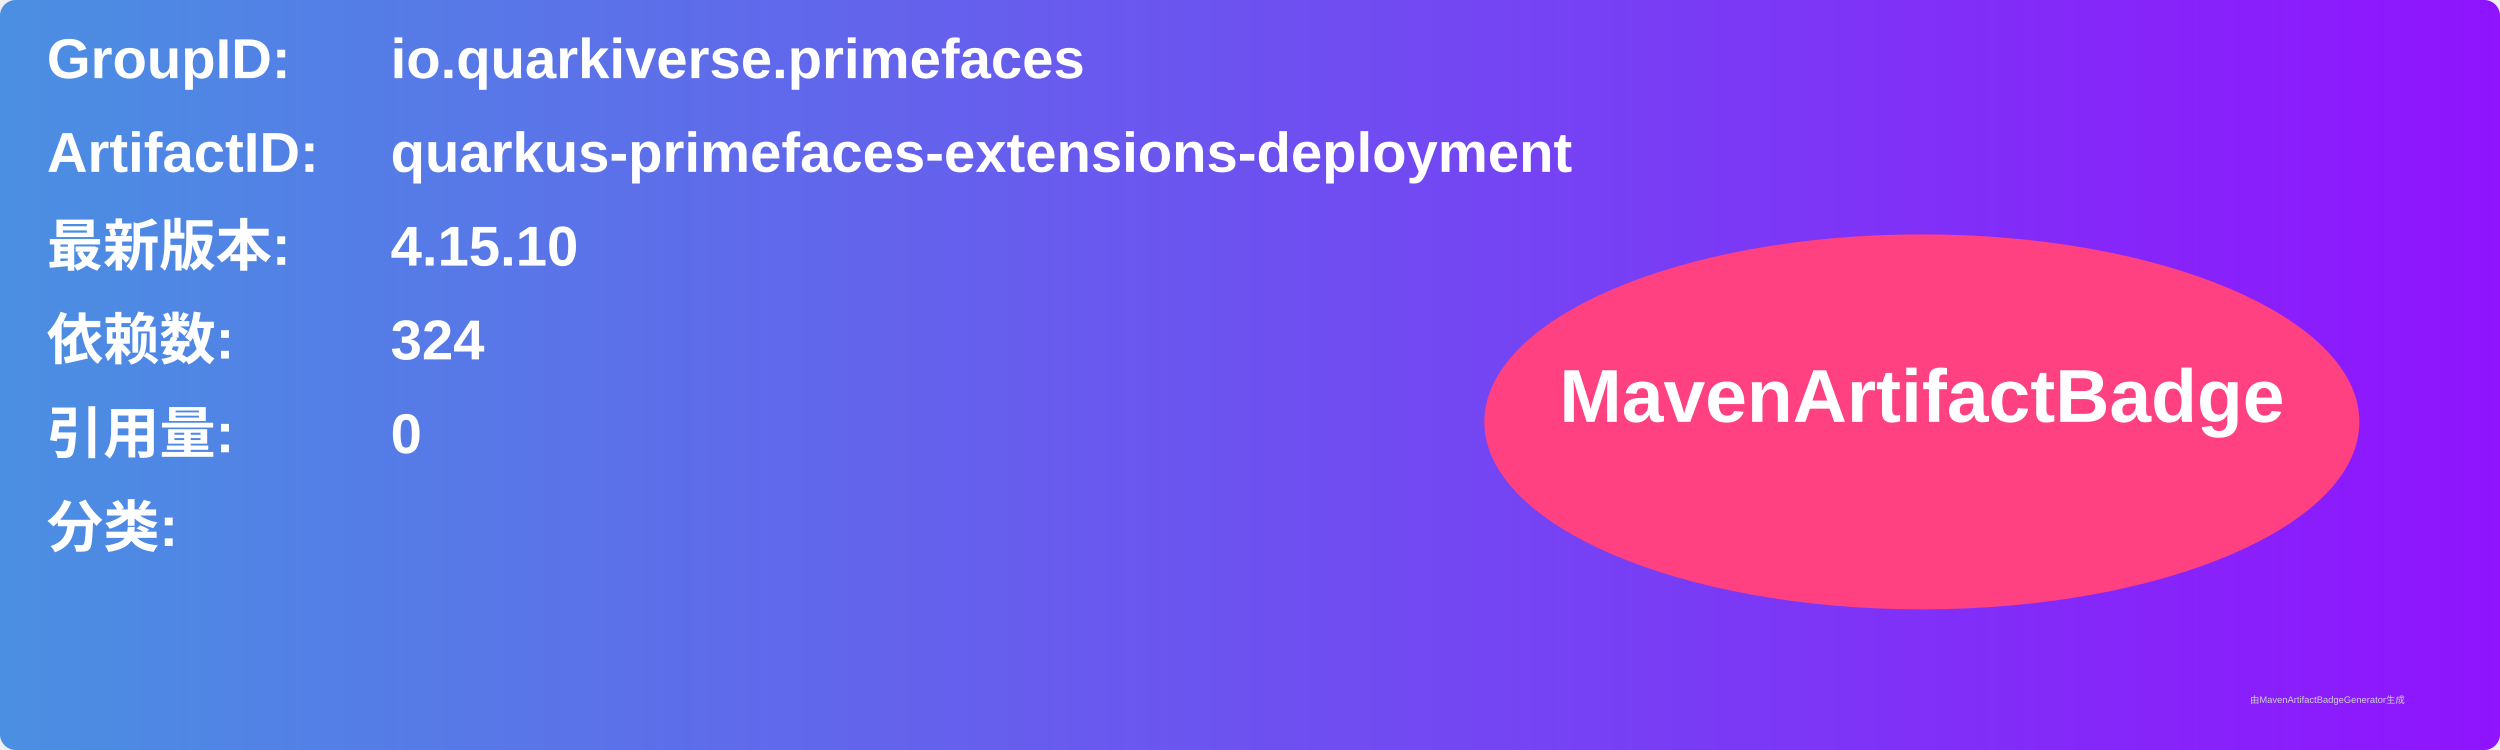
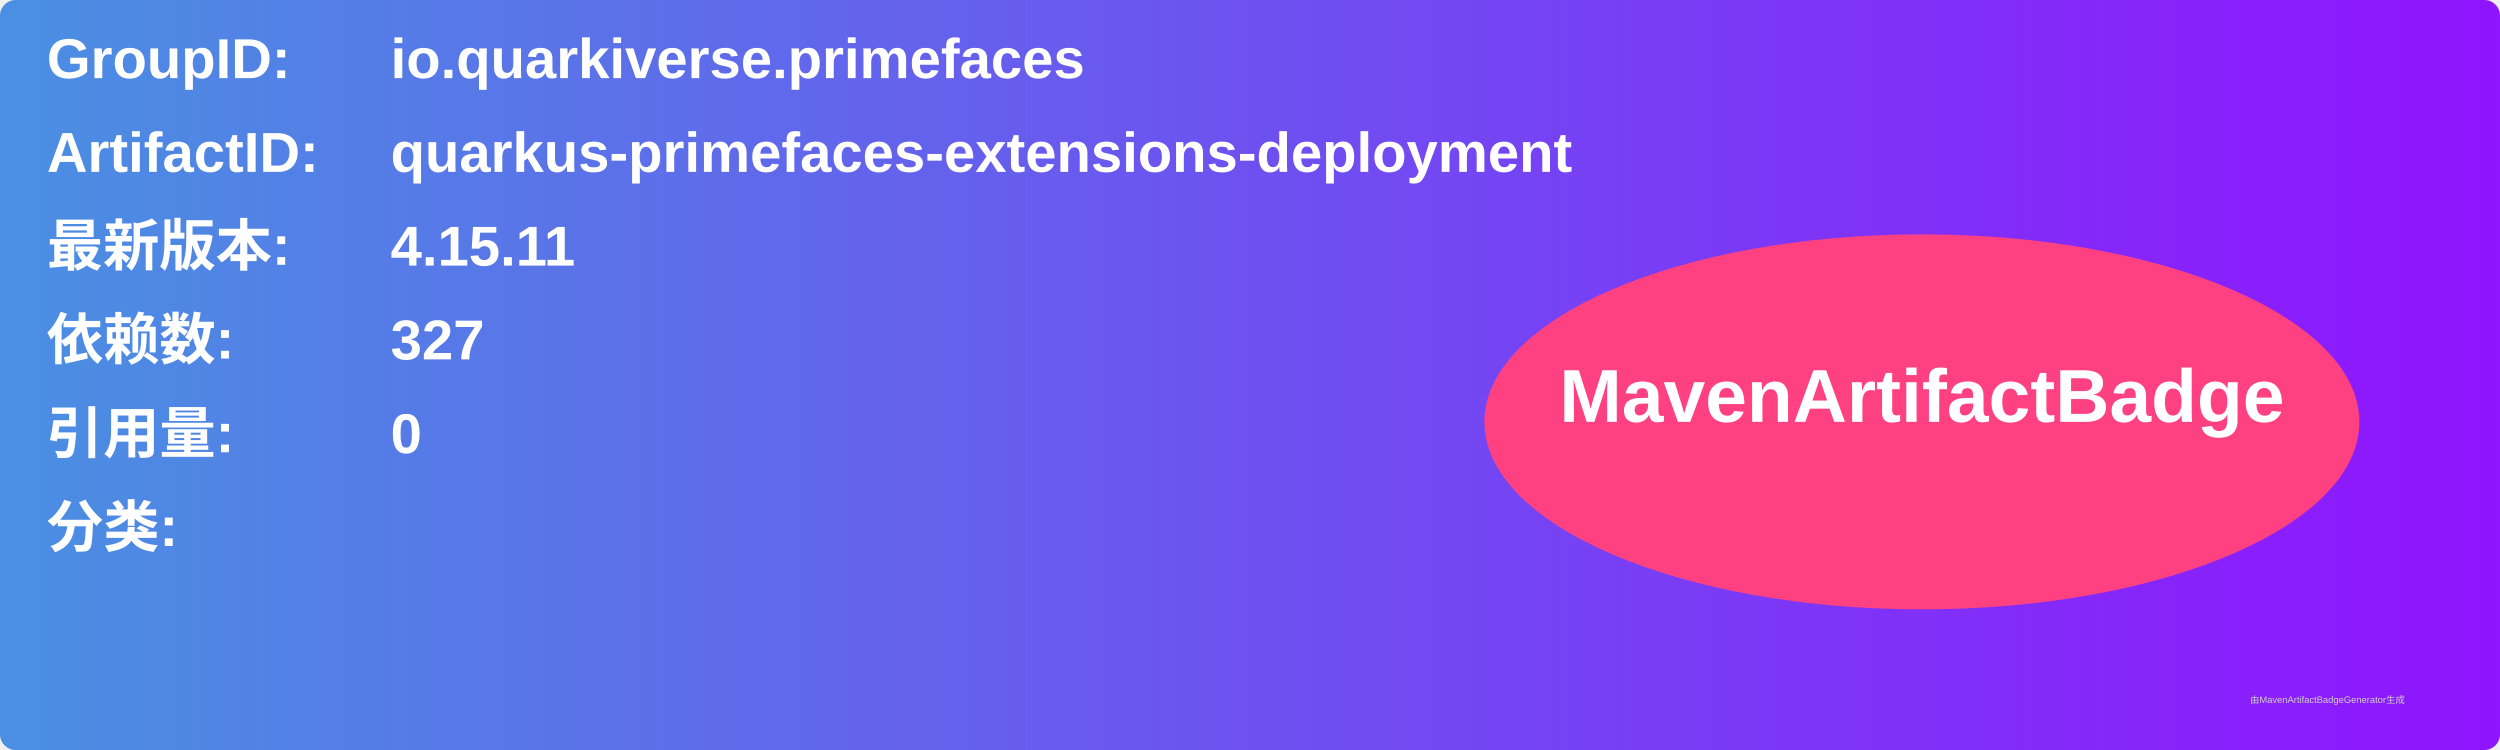
<svg xmlns="http://www.w3.org/2000/svg" width="800" height="240" viewBox="0 0 800 240">
  <linearGradient id="grad" x1="0%" y1="0%" x2="100%" y2="0%">
    <stop offset="0%" stop-color="#4a90e2" />
    <stop offset="100%" stop-color="#9013fe" />
  </linearGradient>
  <rect width="100%" height="100%" rx="5" ry="5" fill="url(#grad)" />
  <g transform="translate(15, 15)">
    <text x="0" y="10" font-family="Arial" font-size="18" fill="white" font-weight="bold" width="260">GroupID:</text>
    <text x="110" y="10" font-family="Arial" font-size="18" fill="white" font-weight="bold" width="460">io.quarkiverse.primefaces</text>
    <text x="0" y="40" font-family="Arial" font-size="18" fill="white" font-weight="bold" width="260">ArtifactID:</text>
    <text x="110" y="40" font-family="Arial" font-size="18" fill="white" font-weight="bold" width="460">quarkus-primefaces-extensions-deployment</text>
    <text x="0" y="70" font-family="Arial" font-size="18" fill="white" font-weight="bold">最新版本:</text>
    <text x="110" y="70" font-family="Arial" font-size="18" fill="white" font-weight="bold">
-       <tspan font-weight="bold">4.15.10</tspan>
+       <tspan font-weight="bold">4.15.11</tspan>
    </text>
    <text x="0" y="100" font-family="Arial" font-size="18" fill="white" font-weight="bold">依赖数: </text>
    <text x="110" y="100" font-family="Arial" font-size="18" fill="white">
-       <tspan font-weight="bold">324</tspan>
+       <tspan font-weight="bold">327</tspan>
    </text>
    <text x="0" y="130" font-family="Arial" font-size="18" fill="white" font-weight="bold">引用量: </text>
    <text x="110" y="130" font-family="Arial" font-size="18" fill="white">
      <tspan font-weight="bold">0</tspan>
    </text>
    <text x="0" y="160" font-family="Arial" font-size="18" fill="white" font-weight="bold">分类:</text>
    <text x="10" y="190" font-family="Arial" font-size="10" fill="white">
      <tspan font-weight="bold" />
    </text>
    <ellipse cx="600" cy="120" rx="140" ry="60" fill="#ff4081" />
    <text x="600" y="120" text-anchor="middle" font-family="Arial" font-size="24" fill="white" font-weight="bold">MavenArtifactBadge</text>
  </g>
  <text x="720" y="225" font-family="Arial" font-size="3" fill="#d0d0d0">由MavenArtifactBadgeGenerator生成</text>
</svg>
